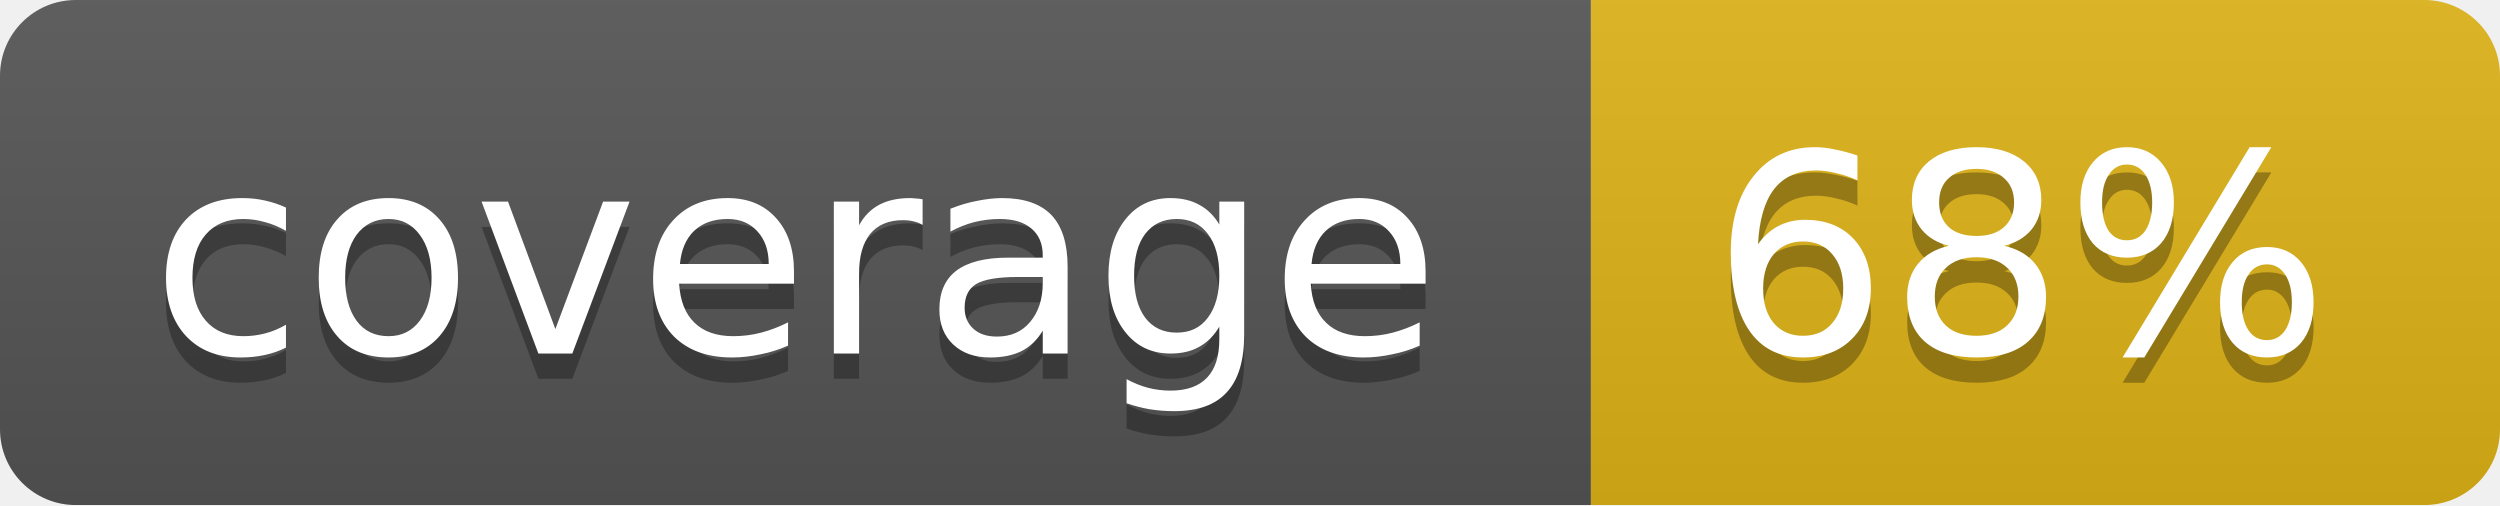
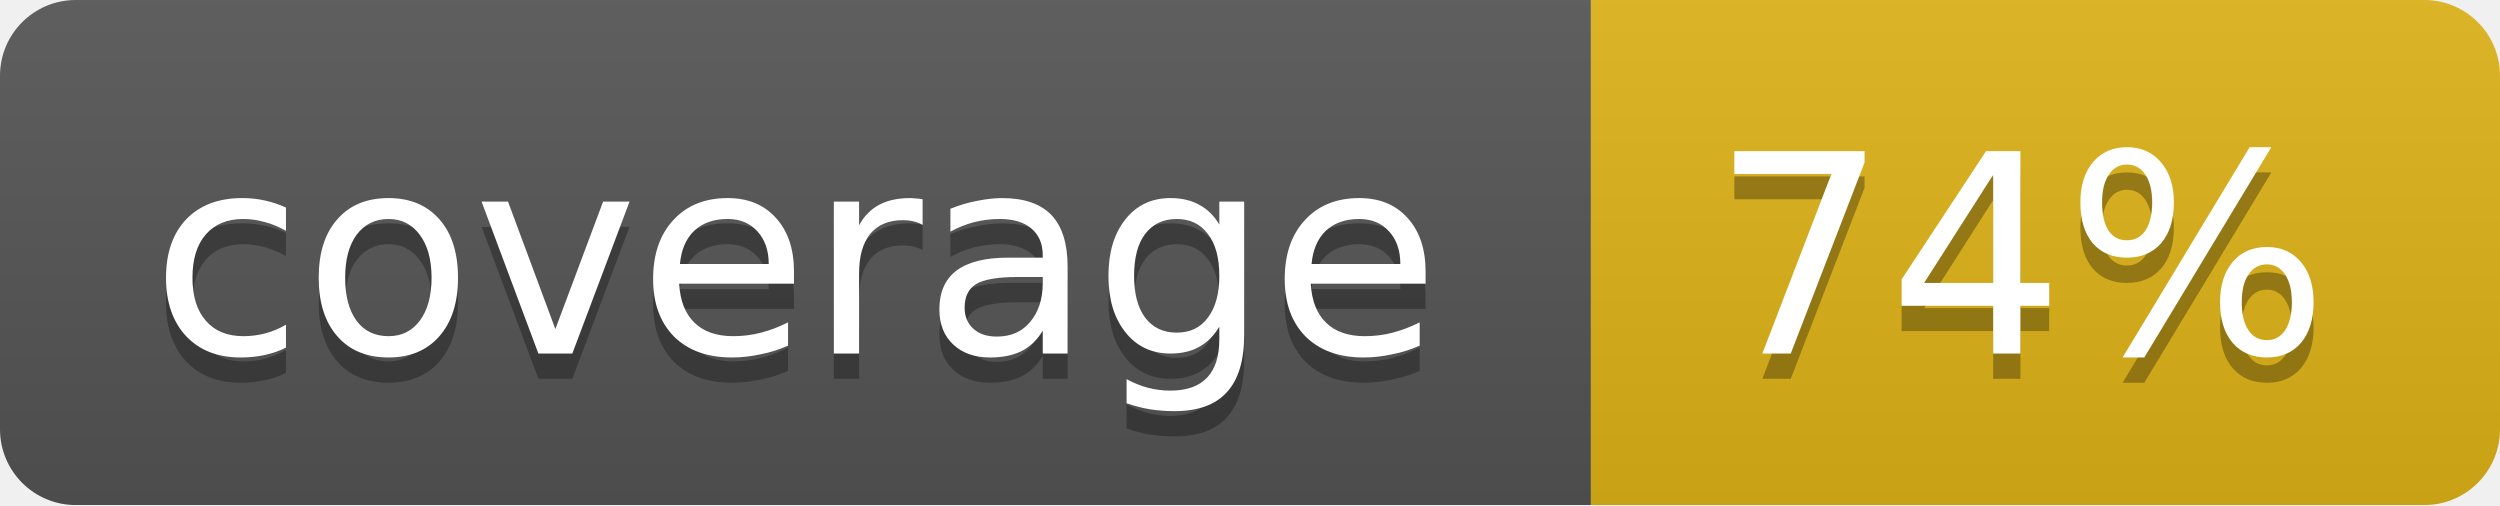
<svg xmlns="http://www.w3.org/2000/svg" width="99" height="20">
  <linearGradient id="b" x2="0" y2="100%">
    <stop offset="0" stop-color="#bbb" stop-opacity=".1" />
    <stop offset="1" stop-opacity=".1" />
  </linearGradient>
  <mask id="a">
    <rect width="99" height="20" rx="3" fill="#fff" />
  </mask>
  <g mask="url(#a)">
    <path fill="#555" d="M0 0h63v20H0z" />
    <path fill="#dfb317" d="M63 0h36v20H63z" />
    <path fill="url(#b)" d="M0 0h99v20H0z" />
  </g>
  <g fill="#fff" text-anchor="middle" font-family="DejaVu Sans,Verdana,Geneva,sans-serif" font-size="11">
    <text x="31.5" y="15" fill="#010101" fill-opacity=".3">coverage</text>
    <text x="31.5" y="14">coverage</text>
-     <text x="80" y="15" fill="#010101" fill-opacity=".3">68%</text>
-     <text x="80" y="14">68%</text>
+     <text x="80" y="15" fill="#010101" fill-opacity=".3">74%</text>
+     <text x="80" y="14">74%</text>
  </g>
</svg>
